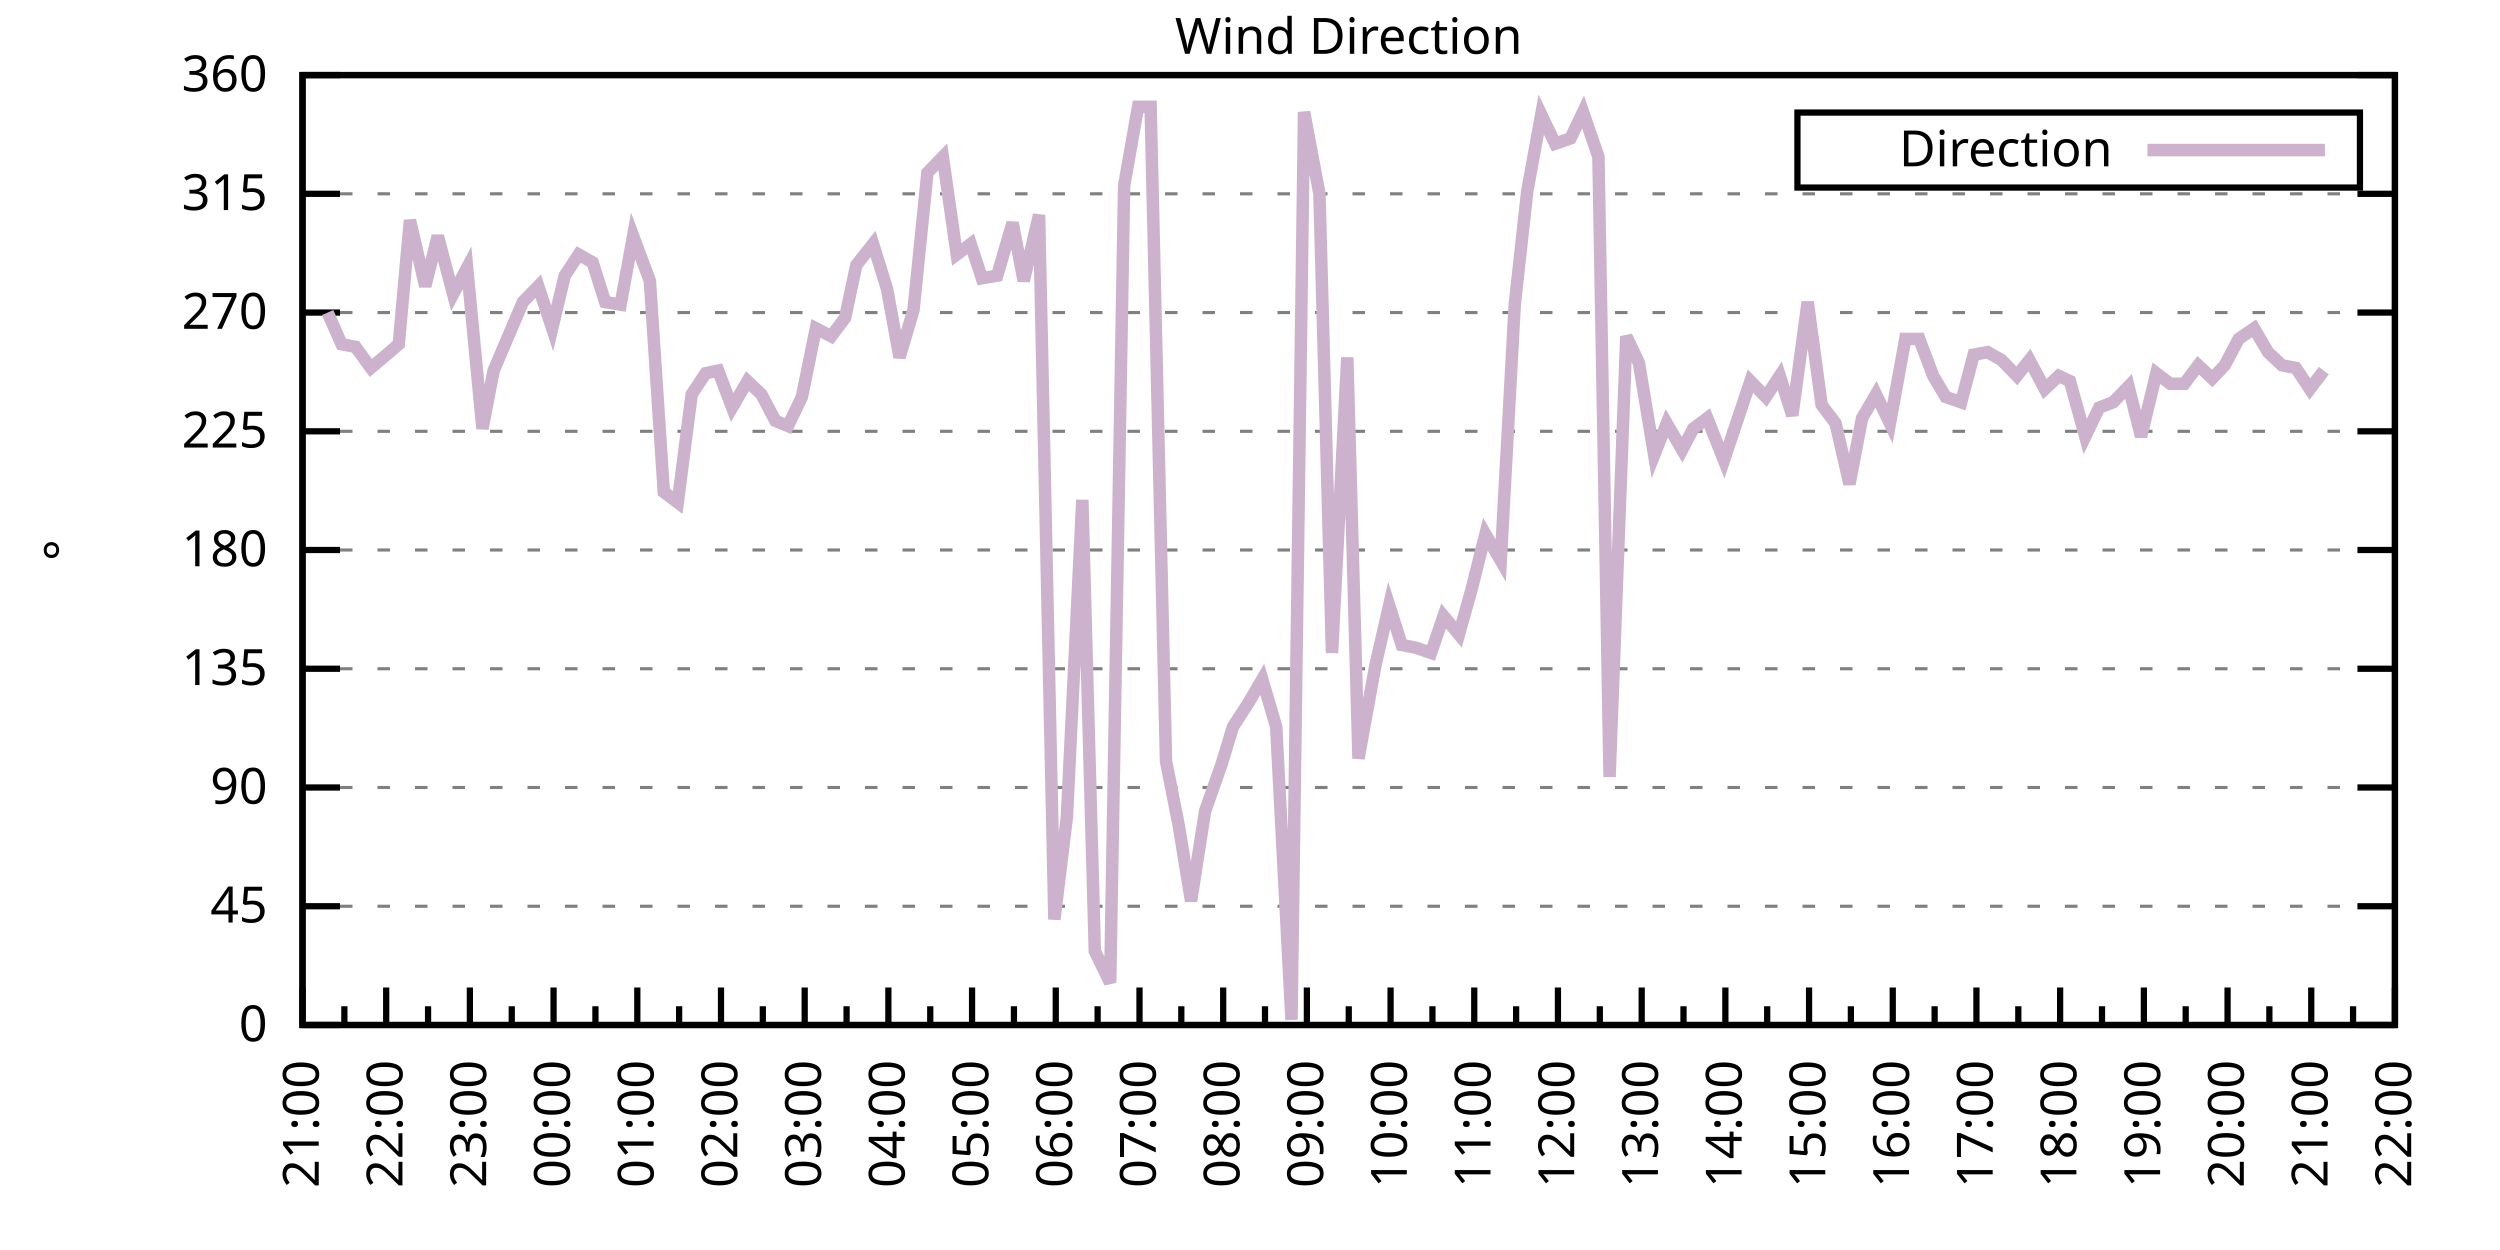
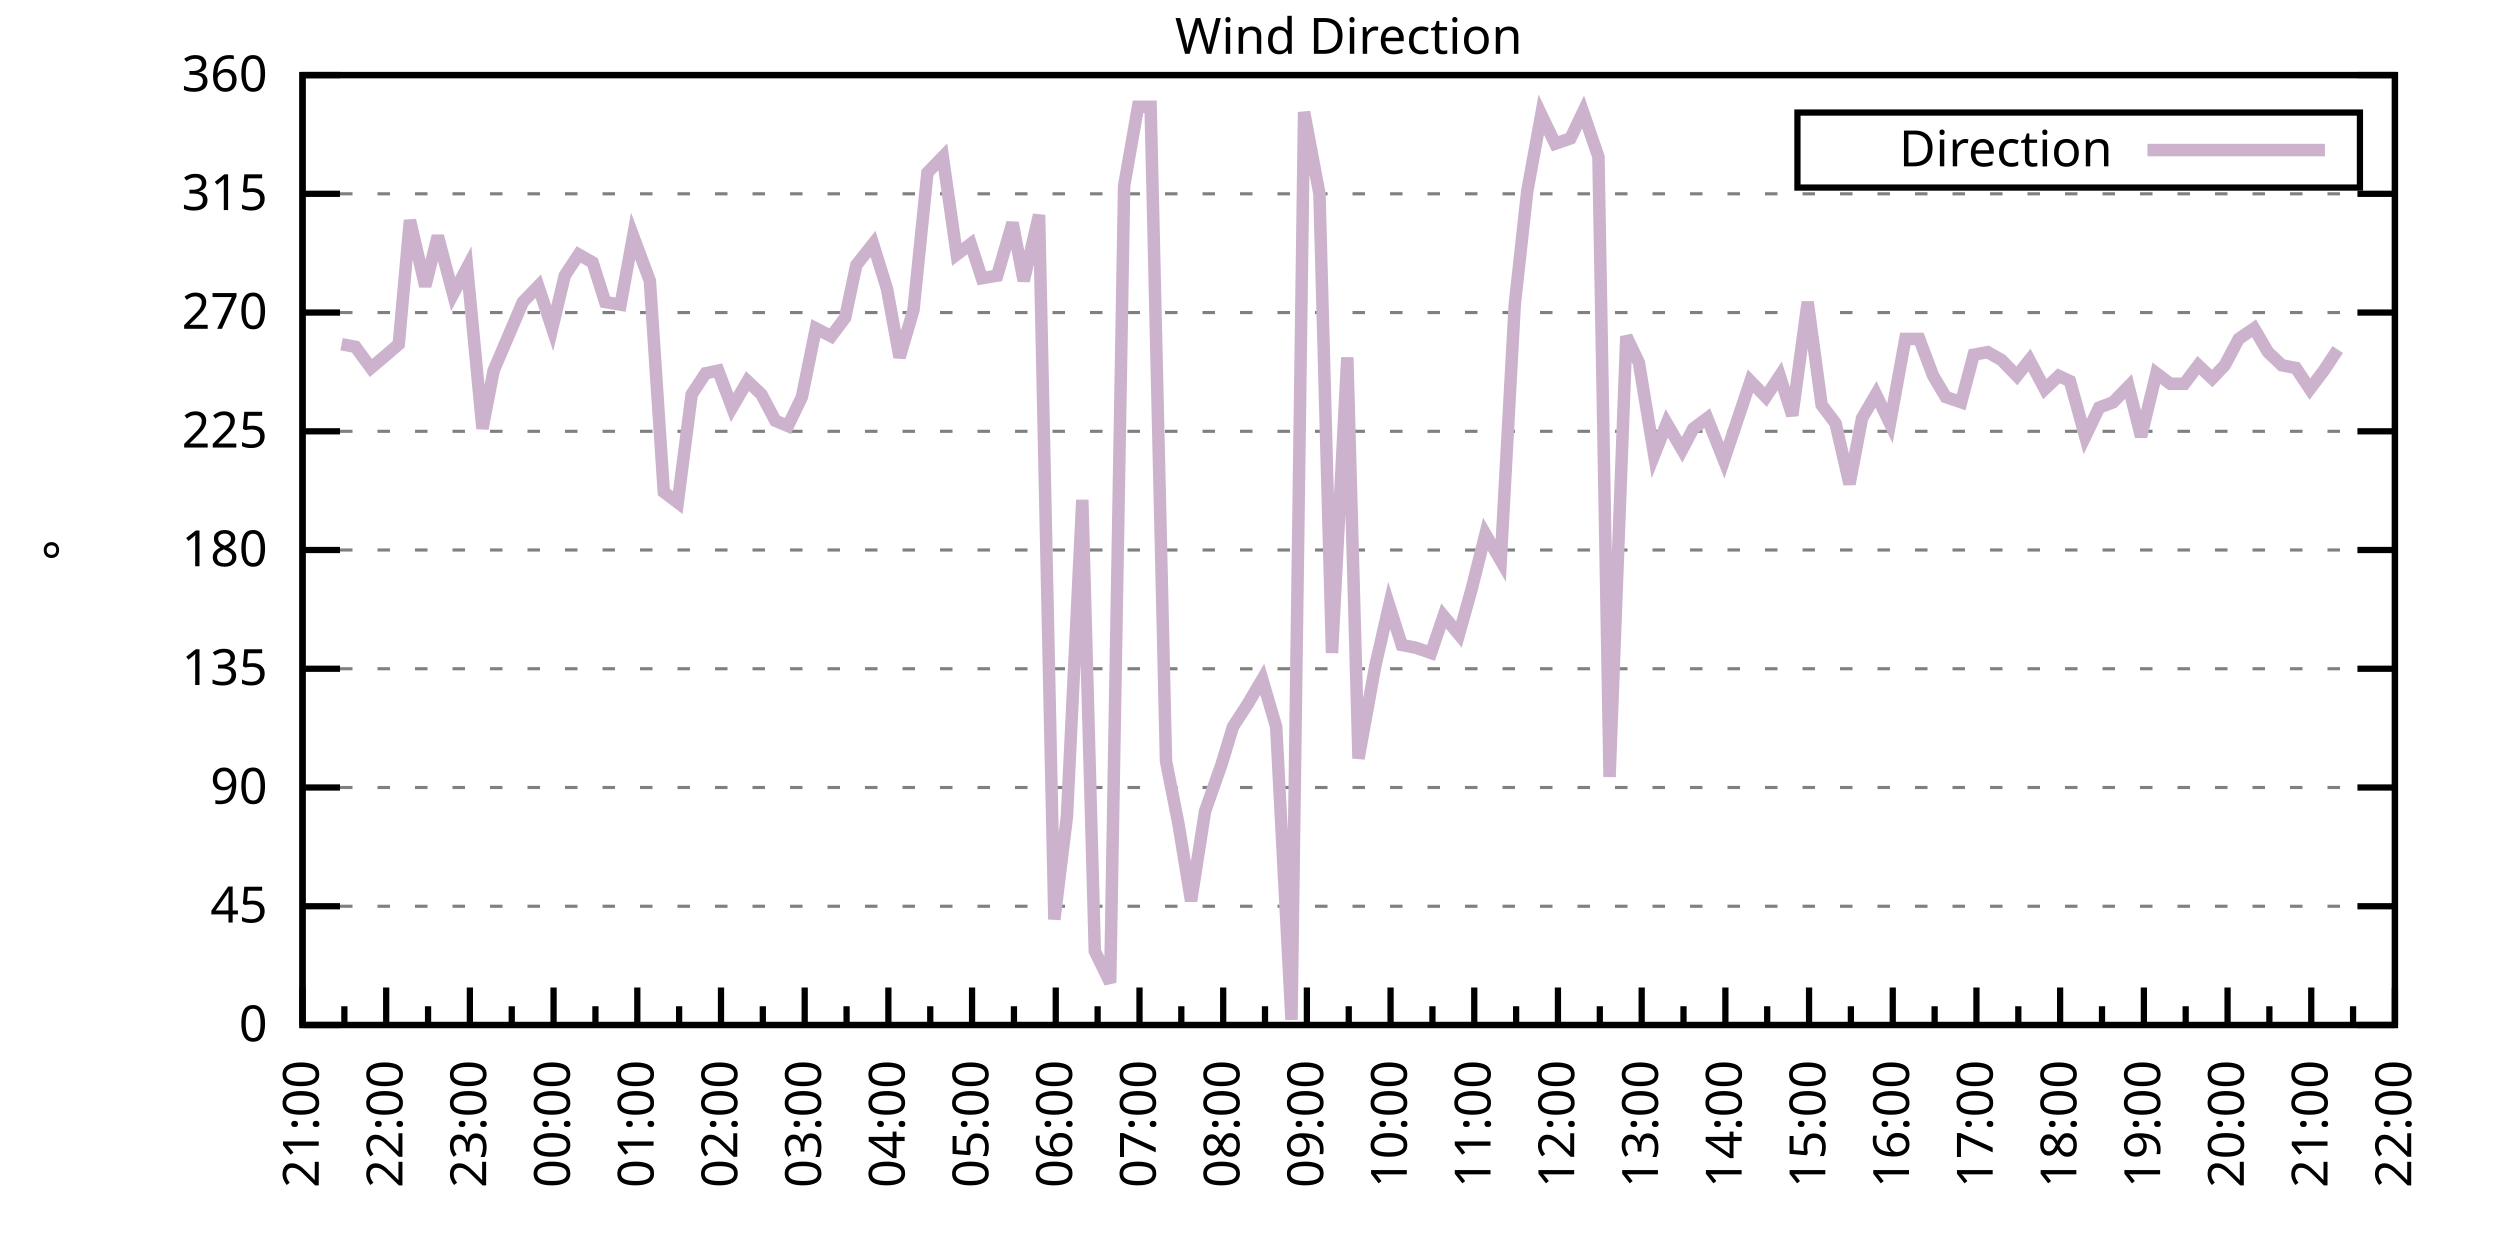
<svg xmlns="http://www.w3.org/2000/svg" xmlns:xlink="http://www.w3.org/1999/xlink" width="400" height="200" viewBox="0 0 400 200">
  <g id="gnuplot_canvas">
    <rect x="0" y="0" width="400" height="200" fill="none" />
    <defs>
      <circle id="gpDot" r="0.5" stroke-width="0.5" stroke="currentColor" />
      <path id="gpPt0" stroke-width="0.333" stroke="currentColor" d="M-1,0 h2 M0,-1 v2" />
      <path id="gpPt1" stroke-width="0.333" stroke="currentColor" d="M-1,-1 L1,1 M1,-1 L-1,1" />
      <path id="gpPt2" stroke-width="0.333" stroke="currentColor" d="M-1,0 L1,0 M0,-1 L0,1 M-1,-1 L1,1 M-1,1 L1,-1" />
      <rect id="gpPt3" stroke-width="0.333" stroke="currentColor" x="-1" y="-1" width="2" height="2" />
      <rect id="gpPt4" stroke-width="0.333" stroke="currentColor" fill="currentColor" x="-1" y="-1" width="2" height="2" />
      <circle id="gpPt5" stroke-width="0.333" stroke="currentColor" cx="0" cy="0" r="1" />
      <use xlink:href="#gpPt5" id="gpPt6" fill="currentColor" stroke="none" />
      <path id="gpPt7" stroke-width="0.333" stroke="currentColor" d="M0,-1.33 L-1.33,0.67 L1.33,0.67 z" />
      <use xlink:href="#gpPt7" id="gpPt8" fill="currentColor" stroke="none" />
      <use xlink:href="#gpPt7" id="gpPt9" stroke="currentColor" transform="rotate(180)" />
      <use xlink:href="#gpPt9" id="gpPt10" fill="currentColor" stroke="none" />
      <use xlink:href="#gpPt3" id="gpPt11" stroke="currentColor" transform="rotate(45)" />
      <use xlink:href="#gpPt11" id="gpPt12" fill="currentColor" stroke="none" />
      <path id="gpPt13" stroke-width="0.333" stroke="currentColor" d="M0,1.330 L1.265,0.411 L0.782,-1.067 L-0.782,-1.076 L-1.265,0.411 z" />
      <use xlink:href="#gpPt13" id="gpPt14" fill="currentColor" stroke="none" />
      <filter id="textbox" filterUnits="objectBoundingBox" x="0" y="0" height="1" width="1">
        <feFlood flood-color="white" flood-opacity="1" result="bgnd" />
        <feComposite in="SourceGraphic" in2="bgnd" operator="atop" />
      </filter>
      <filter id="greybox" filterUnits="objectBoundingBox" x="0" y="0" height="1" width="1">
        <feFlood flood-color="lightgrey" flood-opacity="1" result="grey" />
        <feComposite in="SourceGraphic" in2="grey" operator="atop" />
      </filter>
    </defs>
    <g fill="none" color="white" stroke="currentColor" stroke-width="1.00" stroke-linecap="butt" stroke-linejoin="miter">
</g>
    <g fill="none" color="black" stroke="currentColor" stroke-width="1.00" stroke-linecap="butt" stroke-linejoin="miter">
      <g stroke="none" shape-rendering="crispEdges">
        <polygon fill="rgb(255, 255, 255)" points="48.40,164.00 383.18,164.00 383.18,12.02 48.40,12.02 " />
      </g>
    </g>
    <g fill="none" color="black" stroke="currentColor" stroke-width="1.00" stroke-linecap="butt" stroke-linejoin="miter">
</g>
    <g fill="none" color="black" stroke="black" stroke-width="0.50" stroke-linecap="butt" stroke-linejoin="miter">
</g>
    <g fill="none" color="gray" stroke="currentColor" stroke-width="0.50" stroke-linecap="butt" stroke-linejoin="miter">
      <path stroke="gray" stroke-dasharray="2,4" class="gridline" d="M48.40,164.00 L383.19,164.00  " />
    </g>
    <g fill="none" color="gray" stroke="gray" stroke-width="1.00" stroke-linecap="butt" stroke-linejoin="miter">
</g>
    <g fill="none" color="black" stroke="currentColor" stroke-width="1.00" stroke-linecap="butt" stroke-linejoin="miter">
      <path stroke="black" d="M48.40,164.00 L54.40,164.00 M383.19,164.00 L377.19,164.00  " />
      <g transform="translate(42.80,166.60)" stroke="none" fill="black" font-family="Sans" font-size="8.00" text-anchor="end">
        <text>
          <tspan font-family="Sans"> 0</tspan>
        </text>
      </g>
    </g>
    <g fill="none" color="black" stroke="currentColor" stroke-width="1.00" stroke-linecap="butt" stroke-linejoin="miter">
</g>
    <g fill="none" color="black" stroke="black" stroke-width="0.50" stroke-linecap="butt" stroke-linejoin="miter">
</g>
    <g fill="none" color="gray" stroke="currentColor" stroke-width="0.50" stroke-linecap="butt" stroke-linejoin="miter">
      <path stroke="gray" stroke-dasharray="2,4" class="gridline" d="M48.40,145.00 L383.19,145.00  " />
    </g>
    <g fill="none" color="gray" stroke="gray" stroke-width="1.00" stroke-linecap="butt" stroke-linejoin="miter">
</g>
    <g fill="none" color="black" stroke="currentColor" stroke-width="1.00" stroke-linecap="butt" stroke-linejoin="miter">
      <path stroke="black" d="M48.40,145.00 L54.40,145.00 M383.19,145.00 L377.19,145.00  " />
      <g transform="translate(42.80,147.60)" stroke="none" fill="black" font-family="Sans" font-size="8.00" text-anchor="end">
        <text>
          <tspan font-family="Sans"> 45</tspan>
        </text>
      </g>
    </g>
    <g fill="none" color="black" stroke="currentColor" stroke-width="1.00" stroke-linecap="butt" stroke-linejoin="miter">
</g>
    <g fill="none" color="black" stroke="black" stroke-width="0.50" stroke-linecap="butt" stroke-linejoin="miter">
</g>
    <g fill="none" color="gray" stroke="currentColor" stroke-width="0.50" stroke-linecap="butt" stroke-linejoin="miter">
      <path stroke="gray" stroke-dasharray="2,4" class="gridline" d="M48.40,126.00 L383.19,126.00  " />
    </g>
    <g fill="none" color="gray" stroke="gray" stroke-width="1.00" stroke-linecap="butt" stroke-linejoin="miter">
</g>
    <g fill="none" color="black" stroke="currentColor" stroke-width="1.00" stroke-linecap="butt" stroke-linejoin="miter">
      <path stroke="black" d="M48.40,126.00 L54.40,126.00 M383.19,126.00 L377.19,126.00  " />
      <g transform="translate(42.80,128.60)" stroke="none" fill="black" font-family="Sans" font-size="8.00" text-anchor="end">
        <text>
          <tspan font-family="Sans"> 90</tspan>
        </text>
      </g>
    </g>
    <g fill="none" color="black" stroke="currentColor" stroke-width="1.00" stroke-linecap="butt" stroke-linejoin="miter">
</g>
    <g fill="none" color="black" stroke="black" stroke-width="0.50" stroke-linecap="butt" stroke-linejoin="miter">
</g>
    <g fill="none" color="gray" stroke="currentColor" stroke-width="0.50" stroke-linecap="butt" stroke-linejoin="miter">
      <path stroke="gray" stroke-dasharray="2,4" class="gridline" d="M48.40,107.00 L383.19,107.00  " />
    </g>
    <g fill="none" color="gray" stroke="gray" stroke-width="1.00" stroke-linecap="butt" stroke-linejoin="miter">
</g>
    <g fill="none" color="black" stroke="currentColor" stroke-width="1.00" stroke-linecap="butt" stroke-linejoin="miter">
      <path stroke="black" d="M48.40,107.00 L54.40,107.00 M383.19,107.00 L377.19,107.00  " />
      <g transform="translate(42.80,109.60)" stroke="none" fill="black" font-family="Sans" font-size="8.00" text-anchor="end">
        <text>
          <tspan font-family="Sans"> 135</tspan>
        </text>
      </g>
    </g>
    <g fill="none" color="black" stroke="currentColor" stroke-width="1.00" stroke-linecap="butt" stroke-linejoin="miter">
</g>
    <g fill="none" color="black" stroke="black" stroke-width="0.50" stroke-linecap="butt" stroke-linejoin="miter">
</g>
    <g fill="none" color="gray" stroke="currentColor" stroke-width="0.50" stroke-linecap="butt" stroke-linejoin="miter">
      <path stroke="gray" stroke-dasharray="2,4" class="gridline" d="M48.40,88.00 L383.19,88.00  " />
    </g>
    <g fill="none" color="gray" stroke="gray" stroke-width="1.00" stroke-linecap="butt" stroke-linejoin="miter">
</g>
    <g fill="none" color="black" stroke="currentColor" stroke-width="1.00" stroke-linecap="butt" stroke-linejoin="miter">
      <path stroke="black" d="M48.40,88.00 L54.40,88.00 M383.19,88.00 L377.19,88.00  " />
      <g transform="translate(42.80,90.60)" stroke="none" fill="black" font-family="Sans" font-size="8.00" text-anchor="end">
        <text>
          <tspan font-family="Sans"> 180</tspan>
        </text>
      </g>
    </g>
    <g fill="none" color="black" stroke="currentColor" stroke-width="1.00" stroke-linecap="butt" stroke-linejoin="miter">
</g>
    <g fill="none" color="black" stroke="black" stroke-width="0.50" stroke-linecap="butt" stroke-linejoin="miter">
</g>
    <g fill="none" color="gray" stroke="currentColor" stroke-width="0.50" stroke-linecap="butt" stroke-linejoin="miter">
      <path stroke="gray" stroke-dasharray="2,4" class="gridline" d="M48.40,69.01 L383.19,69.01  " />
    </g>
    <g fill="none" color="gray" stroke="gray" stroke-width="1.00" stroke-linecap="butt" stroke-linejoin="miter">
</g>
    <g fill="none" color="black" stroke="currentColor" stroke-width="1.00" stroke-linecap="butt" stroke-linejoin="miter">
      <path stroke="black" d="M48.40,69.01 L54.40,69.01 M383.19,69.01 L377.19,69.01  " />
      <g transform="translate(42.80,71.61)" stroke="none" fill="black" font-family="Sans" font-size="8.00" text-anchor="end">
        <text>
          <tspan font-family="Sans"> 225</tspan>
        </text>
      </g>
    </g>
    <g fill="none" color="black" stroke="currentColor" stroke-width="1.00" stroke-linecap="butt" stroke-linejoin="miter">
</g>
    <g fill="none" color="black" stroke="black" stroke-width="0.50" stroke-linecap="butt" stroke-linejoin="miter">
</g>
    <g fill="none" color="gray" stroke="currentColor" stroke-width="0.50" stroke-linecap="butt" stroke-linejoin="miter">
      <path stroke="gray" stroke-dasharray="2,4" class="gridline" d="M48.40,50.01 L383.19,50.01  " />
    </g>
    <g fill="none" color="gray" stroke="gray" stroke-width="1.00" stroke-linecap="butt" stroke-linejoin="miter">
</g>
    <g fill="none" color="black" stroke="currentColor" stroke-width="1.00" stroke-linecap="butt" stroke-linejoin="miter">
      <path stroke="black" d="M48.40,50.01 L54.40,50.01 M383.19,50.01 L377.19,50.01  " />
      <g transform="translate(42.80,52.61)" stroke="none" fill="black" font-family="Sans" font-size="8.00" text-anchor="end">
        <text>
          <tspan font-family="Sans"> 270</tspan>
        </text>
      </g>
    </g>
    <g fill="none" color="black" stroke="currentColor" stroke-width="1.00" stroke-linecap="butt" stroke-linejoin="miter">
</g>
    <g fill="none" color="black" stroke="black" stroke-width="0.50" stroke-linecap="butt" stroke-linejoin="miter">
</g>
    <g fill="none" color="gray" stroke="currentColor" stroke-width="0.50" stroke-linecap="butt" stroke-linejoin="miter">
      <path stroke="gray" stroke-dasharray="2,4" class="gridline" d="M48.40,31.01 L383.19,31.01  " />
    </g>
    <g fill="none" color="gray" stroke="gray" stroke-width="1.00" stroke-linecap="butt" stroke-linejoin="miter">
</g>
    <g fill="none" color="black" stroke="currentColor" stroke-width="1.00" stroke-linecap="butt" stroke-linejoin="miter">
      <path stroke="black" d="M48.40,31.01 L54.40,31.01 M383.19,31.01 L377.19,31.01  " />
      <g transform="translate(42.80,33.61)" stroke="none" fill="black" font-family="Sans" font-size="8.00" text-anchor="end">
        <text>
          <tspan font-family="Sans"> 315</tspan>
        </text>
      </g>
    </g>
    <g fill="none" color="black" stroke="currentColor" stroke-width="1.00" stroke-linecap="butt" stroke-linejoin="miter">
</g>
    <g fill="none" color="black" stroke="black" stroke-width="0.50" stroke-linecap="butt" stroke-linejoin="miter">
</g>
    <g fill="none" color="gray" stroke="currentColor" stroke-width="0.50" stroke-linecap="butt" stroke-linejoin="miter">
      <path stroke="gray" stroke-dasharray="2,4" class="gridline" d="M48.40,12.01 L383.19,12.01  " />
    </g>
    <g fill="none" color="gray" stroke="gray" stroke-width="1.00" stroke-linecap="butt" stroke-linejoin="miter">
</g>
    <g fill="none" color="black" stroke="currentColor" stroke-width="1.00" stroke-linecap="butt" stroke-linejoin="miter">
      <path stroke="black" d="M48.40,12.01 L54.40,12.01 M383.19,12.01 L377.19,12.01  " />
      <g transform="translate(42.80,14.61)" stroke="none" fill="black" font-family="Sans" font-size="8.00" text-anchor="end">
        <text>
          <tspan font-family="Sans"> 360</tspan>
        </text>
      </g>
    </g>
    <g fill="none" color="black" stroke="currentColor" stroke-width="1.00" stroke-linecap="butt" stroke-linejoin="miter">
      <path stroke="black" d="M48.40,164.00 L48.40,158.00  " />
      <g transform="translate(51.00,169.60) rotate(270)" stroke="none" fill="black" font-family="Sans" font-size="8.00" text-anchor="end">
        <text>
          <tspan font-family="Sans">21:00</tspan>
        </text>
      </g>
    </g>
    <g fill="none" color="black" stroke="currentColor" stroke-width="1.00" stroke-linecap="butt" stroke-linejoin="miter">
      <path stroke="black" d="M55.10,164.00 L55.10,161.00 M61.79,164.00 L61.79,158.00  " />
      <g transform="translate(64.39,169.60) rotate(270)" stroke="none" fill="black" font-family="Sans" font-size="8.00" text-anchor="end">
        <text>
          <tspan font-family="Sans">22:00</tspan>
        </text>
      </g>
    </g>
    <g fill="none" color="black" stroke="currentColor" stroke-width="1.00" stroke-linecap="butt" stroke-linejoin="miter">
      <path stroke="black" d="M68.49,164.00 L68.49,161.00 M75.18,164.00 L75.18,158.00  " />
      <g transform="translate(77.78,169.60) rotate(270)" stroke="none" fill="black" font-family="Sans" font-size="8.00" text-anchor="end">
        <text>
          <tspan font-family="Sans">23:00</tspan>
        </text>
      </g>
    </g>
    <g fill="none" color="black" stroke="currentColor" stroke-width="1.00" stroke-linecap="butt" stroke-linejoin="miter">
      <path stroke="black" d="M81.88,164.00 L81.88,161.00 M88.57,164.00 L88.57,158.00  " />
      <g transform="translate(91.17,169.60) rotate(270)" stroke="none" fill="black" font-family="Sans" font-size="8.00" text-anchor="end">
        <text>
          <tspan font-family="Sans">00:00</tspan>
        </text>
      </g>
    </g>
    <g fill="none" color="black" stroke="currentColor" stroke-width="1.00" stroke-linecap="butt" stroke-linejoin="miter">
      <path stroke="black" d="M95.27,164.00 L95.27,161.00 M101.97,164.00 L101.97,158.00  " />
      <g transform="translate(104.57,169.60) rotate(270)" stroke="none" fill="black" font-family="Sans" font-size="8.00" text-anchor="end">
        <text>
          <tspan font-family="Sans">01:00</tspan>
        </text>
      </g>
    </g>
    <g fill="none" color="black" stroke="currentColor" stroke-width="1.00" stroke-linecap="butt" stroke-linejoin="miter">
      <path stroke="black" d="M108.66,164.00 L108.66,161.00 M115.36,164.00 L115.36,158.00  " />
      <g transform="translate(117.96,169.60) rotate(270)" stroke="none" fill="black" font-family="Sans" font-size="8.00" text-anchor="end">
        <text>
          <tspan font-family="Sans">02:00</tspan>
        </text>
      </g>
    </g>
    <g fill="none" color="black" stroke="currentColor" stroke-width="1.00" stroke-linecap="butt" stroke-linejoin="miter">
      <path stroke="black" d="M122.05,164.00 L122.05,161.00 M128.75,164.00 L128.75,158.00  " />
      <g transform="translate(131.35,169.60) rotate(270)" stroke="none" fill="black" font-family="Sans" font-size="8.00" text-anchor="end">
        <text>
          <tspan font-family="Sans">03:00</tspan>
        </text>
      </g>
    </g>
    <g fill="none" color="black" stroke="currentColor" stroke-width="1.00" stroke-linecap="butt" stroke-linejoin="miter">
      <path stroke="black" d="M135.45,164.00 L135.45,161.00 M142.14,164.00 L142.14,158.00  " />
      <g transform="translate(144.74,169.60) rotate(270)" stroke="none" fill="black" font-family="Sans" font-size="8.00" text-anchor="end">
        <text>
          <tspan font-family="Sans">04:00</tspan>
        </text>
      </g>
    </g>
    <g fill="none" color="black" stroke="currentColor" stroke-width="1.00" stroke-linecap="butt" stroke-linejoin="miter">
      <path stroke="black" d="M148.84,164.00 L148.84,161.00 M155.53,164.00 L155.53,158.00  " />
      <g transform="translate(158.13,169.60) rotate(270)" stroke="none" fill="black" font-family="Sans" font-size="8.00" text-anchor="end">
        <text>
          <tspan font-family="Sans">05:00</tspan>
        </text>
      </g>
    </g>
    <g fill="none" color="black" stroke="currentColor" stroke-width="1.00" stroke-linecap="butt" stroke-linejoin="miter">
      <path stroke="black" d="M162.23,164.00 L162.23,161.00 M168.92,164.00 L168.92,158.00  " />
      <g transform="translate(171.52,169.60) rotate(270)" stroke="none" fill="black" font-family="Sans" font-size="8.00" text-anchor="end">
        <text>
          <tspan font-family="Sans">06:00</tspan>
        </text>
      </g>
    </g>
    <g fill="none" color="black" stroke="currentColor" stroke-width="1.00" stroke-linecap="butt" stroke-linejoin="miter">
      <path stroke="black" d="M175.62,164.00 L175.62,161.00 M182.32,164.00 L182.32,158.00  " />
      <g transform="translate(184.92,169.60) rotate(270)" stroke="none" fill="black" font-family="Sans" font-size="8.00" text-anchor="end">
        <text>
          <tspan font-family="Sans">07:00</tspan>
        </text>
      </g>
    </g>
    <g fill="none" color="black" stroke="currentColor" stroke-width="1.00" stroke-linecap="butt" stroke-linejoin="miter">
      <path stroke="black" d="M189.01,164.00 L189.01,161.00 M195.71,164.00 L195.71,158.00  " />
      <g transform="translate(198.31,169.60) rotate(270)" stroke="none" fill="black" font-family="Sans" font-size="8.00" text-anchor="end">
        <text>
          <tspan font-family="Sans">08:00</tspan>
        </text>
      </g>
    </g>
    <g fill="none" color="black" stroke="currentColor" stroke-width="1.00" stroke-linecap="butt" stroke-linejoin="miter">
      <path stroke="black" d="M202.40,164.00 L202.40,161.00 M209.10,164.00 L209.10,158.00  " />
      <g transform="translate(211.70,169.60) rotate(270)" stroke="none" fill="black" font-family="Sans" font-size="8.00" text-anchor="end">
        <text>
          <tspan font-family="Sans">09:00</tspan>
        </text>
      </g>
    </g>
    <g fill="none" color="black" stroke="currentColor" stroke-width="1.00" stroke-linecap="butt" stroke-linejoin="miter">
      <path stroke="black" d="M215.80,164.00 L215.80,161.00 M222.49,164.00 L222.49,158.00  " />
      <g transform="translate(225.09,169.60) rotate(270)" stroke="none" fill="black" font-family="Sans" font-size="8.00" text-anchor="end">
        <text>
          <tspan font-family="Sans">10:00</tspan>
        </text>
      </g>
    </g>
    <g fill="none" color="black" stroke="currentColor" stroke-width="1.00" stroke-linecap="butt" stroke-linejoin="miter">
      <path stroke="black" d="M229.19,164.00 L229.19,161.00 M235.88,164.00 L235.88,158.00  " />
      <g transform="translate(238.48,169.60) rotate(270)" stroke="none" fill="black" font-family="Sans" font-size="8.00" text-anchor="end">
        <text>
          <tspan font-family="Sans">11:00</tspan>
        </text>
      </g>
    </g>
    <g fill="none" color="black" stroke="currentColor" stroke-width="1.00" stroke-linecap="butt" stroke-linejoin="miter">
      <path stroke="black" d="M242.58,164.00 L242.58,161.00 M249.27,164.00 L249.27,158.00  " />
      <g transform="translate(251.87,169.60) rotate(270)" stroke="none" fill="black" font-family="Sans" font-size="8.00" text-anchor="end">
        <text>
          <tspan font-family="Sans">12:00</tspan>
        </text>
      </g>
    </g>
    <g fill="none" color="black" stroke="currentColor" stroke-width="1.00" stroke-linecap="butt" stroke-linejoin="miter">
      <path stroke="black" d="M255.97,164.00 L255.97,161.00 M262.67,164.00 L262.67,158.00  " />
      <g transform="translate(265.27,169.60) rotate(270)" stroke="none" fill="black" font-family="Sans" font-size="8.00" text-anchor="end">
        <text>
          <tspan font-family="Sans">13:00</tspan>
        </text>
      </g>
    </g>
    <g fill="none" color="black" stroke="currentColor" stroke-width="1.00" stroke-linecap="butt" stroke-linejoin="miter">
      <path stroke="black" d="M269.36,164.00 L269.36,161.00 M276.06,164.00 L276.06,158.00  " />
      <g transform="translate(278.66,169.60) rotate(270)" stroke="none" fill="black" font-family="Sans" font-size="8.00" text-anchor="end">
        <text>
          <tspan font-family="Sans">14:00</tspan>
        </text>
      </g>
    </g>
    <g fill="none" color="black" stroke="currentColor" stroke-width="1.00" stroke-linecap="butt" stroke-linejoin="miter">
      <path stroke="black" d="M282.75,164.00 L282.75,161.00 M289.45,164.00 L289.45,158.00  " />
      <g transform="translate(292.05,169.60) rotate(270)" stroke="none" fill="black" font-family="Sans" font-size="8.00" text-anchor="end">
        <text>
          <tspan font-family="Sans">15:00</tspan>
        </text>
      </g>
    </g>
    <g fill="none" color="black" stroke="currentColor" stroke-width="1.00" stroke-linecap="butt" stroke-linejoin="miter">
      <path stroke="black" d="M296.14,164.00 L296.14,161.00 M302.84,164.00 L302.84,158.00  " />
      <g transform="translate(305.44,169.60) rotate(270)" stroke="none" fill="black" font-family="Sans" font-size="8.00" text-anchor="end">
        <text>
          <tspan font-family="Sans">16:00</tspan>
        </text>
      </g>
    </g>
    <g fill="none" color="black" stroke="currentColor" stroke-width="1.00" stroke-linecap="butt" stroke-linejoin="miter">
      <path stroke="black" d="M309.54,164.00 L309.54,161.00 M316.23,164.00 L316.23,158.00  " />
      <g transform="translate(318.83,169.60) rotate(270)" stroke="none" fill="black" font-family="Sans" font-size="8.00" text-anchor="end">
        <text>
          <tspan font-family="Sans">17:00</tspan>
        </text>
      </g>
    </g>
    <g fill="none" color="black" stroke="currentColor" stroke-width="1.00" stroke-linecap="butt" stroke-linejoin="miter">
      <path stroke="black" d="M322.93,164.00 L322.93,161.00 M329.62,164.00 L329.62,158.00  " />
      <g transform="translate(332.22,169.60) rotate(270)" stroke="none" fill="black" font-family="Sans" font-size="8.00" text-anchor="end">
        <text>
          <tspan font-family="Sans">18:00</tspan>
        </text>
      </g>
    </g>
    <g fill="none" color="black" stroke="currentColor" stroke-width="1.00" stroke-linecap="butt" stroke-linejoin="miter">
      <path stroke="black" d="M336.32,164.00 L336.32,161.00 M343.02,164.00 L343.02,158.00  " />
      <g transform="translate(345.62,169.60) rotate(270)" stroke="none" fill="black" font-family="Sans" font-size="8.00" text-anchor="end">
        <text>
          <tspan font-family="Sans">19:00</tspan>
        </text>
      </g>
    </g>
    <g fill="none" color="black" stroke="currentColor" stroke-width="1.00" stroke-linecap="butt" stroke-linejoin="miter">
      <path stroke="black" d="M349.71,164.00 L349.71,161.00 M356.41,164.00 L356.41,158.00  " />
      <g transform="translate(359.01,169.60) rotate(270)" stroke="none" fill="black" font-family="Sans" font-size="8.00" text-anchor="end">
        <text>
          <tspan font-family="Sans">20:00</tspan>
        </text>
      </g>
    </g>
    <g fill="none" color="black" stroke="currentColor" stroke-width="1.00" stroke-linecap="butt" stroke-linejoin="miter">
      <path stroke="black" d="M363.10,164.00 L363.10,161.00 M369.80,164.00 L369.80,158.00  " />
      <g transform="translate(372.40,169.60) rotate(270)" stroke="none" fill="black" font-family="Sans" font-size="8.00" text-anchor="end">
        <text>
          <tspan font-family="Sans">21:00</tspan>
        </text>
      </g>
    </g>
    <g fill="none" color="black" stroke="currentColor" stroke-width="1.00" stroke-linecap="butt" stroke-linejoin="miter">
      <path stroke="black" d="M376.49,164.00 L376.49,161.00 M383.19,164.00 L383.19,158.00  " />
      <g transform="translate(385.79,169.60) rotate(270)" stroke="none" fill="black" font-family="Sans" font-size="8.00" text-anchor="end">
        <text>
          <tspan font-family="Sans">22:00</tspan>
        </text>
      </g>
    </g>
    <g fill="none" color="black" stroke="currentColor" stroke-width="1.00" stroke-linecap="butt" stroke-linejoin="miter">
</g>
    <g fill="none" color="black" stroke="currentColor" stroke-width="1.00" stroke-linecap="butt" stroke-linejoin="miter">
      <path stroke="black" d="M48.40,12.01 L48.40,164.00 L383.19,164.00 L383.19,12.01 L48.40,12.01 Z  " />
    </g>
    <g fill="none" color="black" stroke="currentColor" stroke-width="1.00" stroke-linecap="butt" stroke-linejoin="miter">
      <g transform="translate(12.80,88.01) rotate(270)" stroke="none" fill="black" font-family="Sans" font-size="8.00" text-anchor="middle">
        <text>
          <tspan font-family="Sans">°</tspan>
        </text>
      </g>
    </g>
    <g fill="none" color="black" stroke="currentColor" stroke-width="1.00" stroke-linecap="butt" stroke-linejoin="miter">
</g>
    <g fill="none" color="black" stroke="currentColor" stroke-width="1.00" stroke-linecap="butt" stroke-linejoin="miter">
      <path stroke="black" d="M287.59,30.01 L287.59,18.01 L377.59,18.01 L377.59,30.01 L287.59,30.01 Z  " />
    </g>
    <g id="Wind_direction_plot_1">
      <g fill="none" color="white" stroke="black" stroke-width="2.00" stroke-linecap="butt" stroke-linejoin="miter">
</g>
      <g fill="none" color="black" stroke="currentColor" stroke-width="2.00" stroke-linecap="butt" stroke-linejoin="miter">
        <g transform="translate(337.99,26.61)" stroke="none" fill="black" font-family="Sans" font-size="8.00" text-anchor="end">
          <text>
            <tspan font-family="Sans">Direction</tspan>
          </text>
        </g>
      </g>
      <g fill="none" color="black" stroke="currentColor" stroke-width="2.00" stroke-linecap="butt" stroke-linejoin="miter">
-         <path stroke="rgb(204, 178, 204)" d="M343.59,24.01 L371.99,24.01 M52.42,50.01 L54.65,55.07 L56.88,55.50 L59.34,58.87 L61.35,57.18 L63.80,55.07   L65.59,35.23 L68.04,45.79 L70.05,37.76 L72.50,47.05 L74.74,42.83 L77.19,68.58 L78.98,59.30 L83.66,48.32   L86.12,45.79 L88.35,52.54 L90.36,44.10 L92.59,40.72 L94.82,41.99 L96.83,48.32 L99.29,48.74 L101.30,37.76   L103.98,44.94 L106.21,78.72 L108.44,80.41 L110.67,63.10 L112.90,59.72 L114.91,59.30 L117.14,65.21 L119.60,60.98   L121.83,63.10 L124.06,67.32 L126.07,68.16 L128.30,63.52 L130.54,52.54 L132.99,53.81 L135.22,50.85 L137.01,42.41   L139.69,39.03 L141.92,46.21 L143.93,57.18 L146.16,49.59 L148.39,27.63 L150.85,25.10 L153.08,40.72 L155.31,39.03   L157.10,44.52 L159.55,44.10 L162.01,35.65 L163.79,44.94 L166.25,34.39 L168.70,147.11 L170.71,130.65 L173.17,79.98   L175.17,152.18 L177.63,157.24 L179.86,29.74 L182.09,17.08 L184.10,17.08 L186.56,121.78 L188.57,131.91 L190.57,144.16   L192.81,129.80 L195.48,122.20 L197.27,116.29 L199.73,112.49 L201.96,108.69 L204.19,116.29 L206.64,163.16 L208.65,17.92   L211.11,31.01 L213.12,104.47 L215.57,57.18 L217.36,121.36 L220.04,106.58 L222.27,96.87 L224.28,103.20 L226.51,103.63   L228.96,104.47 L230.97,98.56 L233.43,101.52 L235.44,94.34 L237.67,85.47 L240.12,89.69 L242.36,48.74 L244.36,30.59   L246.60,18.34 L248.83,22.99 L251.28,22.14 L253.29,17.92 L255.75,25.10 L257.53,124.31 L260.21,53.81 L262.22,58.03   L264.67,72.81 L266.68,67.74 L269.14,71.96 L270.92,68.58 L273.16,66.90 L275.83,73.65 L280.07,60.98 L282.53,63.52   L284.76,60.14 L286.77,66.47 L289.23,48.32 L291.46,64.78 L293.69,67.74 L295.92,77.45 L297.93,66.90 L300.16,63.10   L302.39,67.74 L304.85,54.23 L307.08,54.23 L309.31,60.14 L311.32,63.52 L313.78,64.36 L315.79,56.76 L318.02,56.34   L320.25,57.61 L322.70,60.14 L324.71,57.61 L327.17,62.25 L329.40,60.14 L331.19,60.98 L333.64,69.85 L335.87,65.21   L338.10,64.36 L340.56,61.83 L342.57,69.85 L345.02,59.72 L347.26,61.41 L349.49,61.41 L351.72,58.45 L353.95,60.56   L355.96,58.45 L358.19,54.23 L360.65,52.54 L362.88,56.34 L365.11,58.45 L367.34,58.87 L369.58,62.25 L371.81,59.30    " />
+         <path stroke="rgb(204, 178, 204)" d="M343.59,24.01 L371.99,24.01 M54.65,55.07 L56.88,55.50 L59.34,58.87 L61.35,57.18 L63.80,55.07 L65.59,35.23   L68.04,45.79 L70.05,37.76 L72.50,47.05 L74.74,42.83 L77.19,68.58 L78.98,59.30 L83.66,48.32 L86.12,45.79   L88.35,52.54 L90.36,44.10 L92.59,40.72 L94.82,41.99 L96.83,48.32 L99.29,48.74 L101.30,37.76 L103.98,44.94   L106.21,78.72 L108.44,80.41 L110.67,63.10 L112.90,59.72 L114.91,59.30 L117.14,65.21 L119.60,60.98 L121.83,63.10   L124.06,67.32 L126.07,68.16 L128.30,63.52 L130.54,52.54 L132.99,53.81 L135.22,50.85 L137.01,42.41 L139.69,39.03   L141.92,46.21 L143.93,57.18 L146.16,49.59 L148.39,27.63 L150.85,25.10 L153.08,40.72 L155.31,39.03 L157.10,44.52   L159.55,44.10 L162.01,35.65 L163.79,44.94 L166.25,34.39 L168.70,147.11 L170.71,130.65 L173.17,79.98 L175.17,152.18   L177.63,157.24 L179.86,29.74 L182.09,17.08 L184.10,17.08 L186.56,121.78 L188.57,131.91 L190.57,144.16 L192.81,129.80   L195.48,122.20 L197.27,116.29 L199.73,112.49 L201.96,108.69 L204.19,116.29 L206.64,163.16 L208.65,17.92 L211.11,31.01   L213.12,104.47 L215.57,57.18 L217.36,121.36 L220.04,106.58 L222.27,96.87 L224.28,103.20 L226.51,103.63 L228.96,104.47   L230.97,98.56 L233.43,101.52 L235.44,94.34 L237.67,85.47 L240.12,89.69 L242.36,48.74 L244.36,30.59 L246.60,18.34   L248.83,22.99 L251.28,22.14 L253.29,17.92 L255.75,25.10 L257.53,124.31 L260.21,53.81 L262.22,58.03 L264.67,72.81   L266.68,67.74 L269.14,71.96 L270.92,68.58 L273.16,66.90 L275.83,73.65 L280.07,60.98 L282.53,63.52 L284.76,60.14   L286.77,66.47 L289.23,48.32 L291.46,64.78 L293.69,67.74 L295.92,77.45 L297.93,66.90 L300.16,63.10 L302.39,67.74   L304.85,54.23 L307.08,54.23 L309.31,60.14 L311.32,63.52 L313.78,64.36 L315.79,56.76 L318.02,56.34 L320.25,57.61   L322.70,60.14 L324.71,57.61 L327.17,62.25 L329.40,60.14 L331.19,60.98 L333.64,69.85 L335.87,65.21 L338.10,64.36   L340.56,61.83 L342.57,69.85 L345.02,59.72 L347.26,61.41 L349.49,61.41 L351.72,58.45 L353.95,60.56 L355.96,58.45   L358.19,54.23 L360.65,52.54 L362.88,56.34 L365.11,58.45 L367.34,58.87 L369.58,62.25 L371.81,59.30 L374.04,55.92    " />
      </g>
    </g>
    <g fill="none" color="black" stroke="currentColor" stroke-width="2.00" stroke-linecap="butt" stroke-linejoin="miter">
</g>
    <g fill="none" color="black" stroke="black" stroke-width="1.00" stroke-linecap="butt" stroke-linejoin="miter">
</g>
    <g fill="none" color="black" stroke="currentColor" stroke-width="1.00" stroke-linecap="butt" stroke-linejoin="miter">
      <path stroke="black" d="M48.40,12.01 L48.40,164.00 L383.19,164.00 L383.19,12.01 L48.40,12.01 Z  " />
    </g>
    <g fill="none" color="black" stroke="currentColor" stroke-width="1.00" stroke-linecap="butt" stroke-linejoin="miter">
      <g transform="translate(215.79,8.61)" stroke="none" fill="black" font-family="Sans" font-size="8.00" text-anchor="middle">
        <text>
          <tspan font-family="Sans">Wind Direction</tspan>
        </text>
      </g>
    </g>
    <g fill="none" color="black" stroke="currentColor" stroke-width="1.00" stroke-linecap="butt" stroke-linejoin="miter">
</g>
  </g>
</svg>
